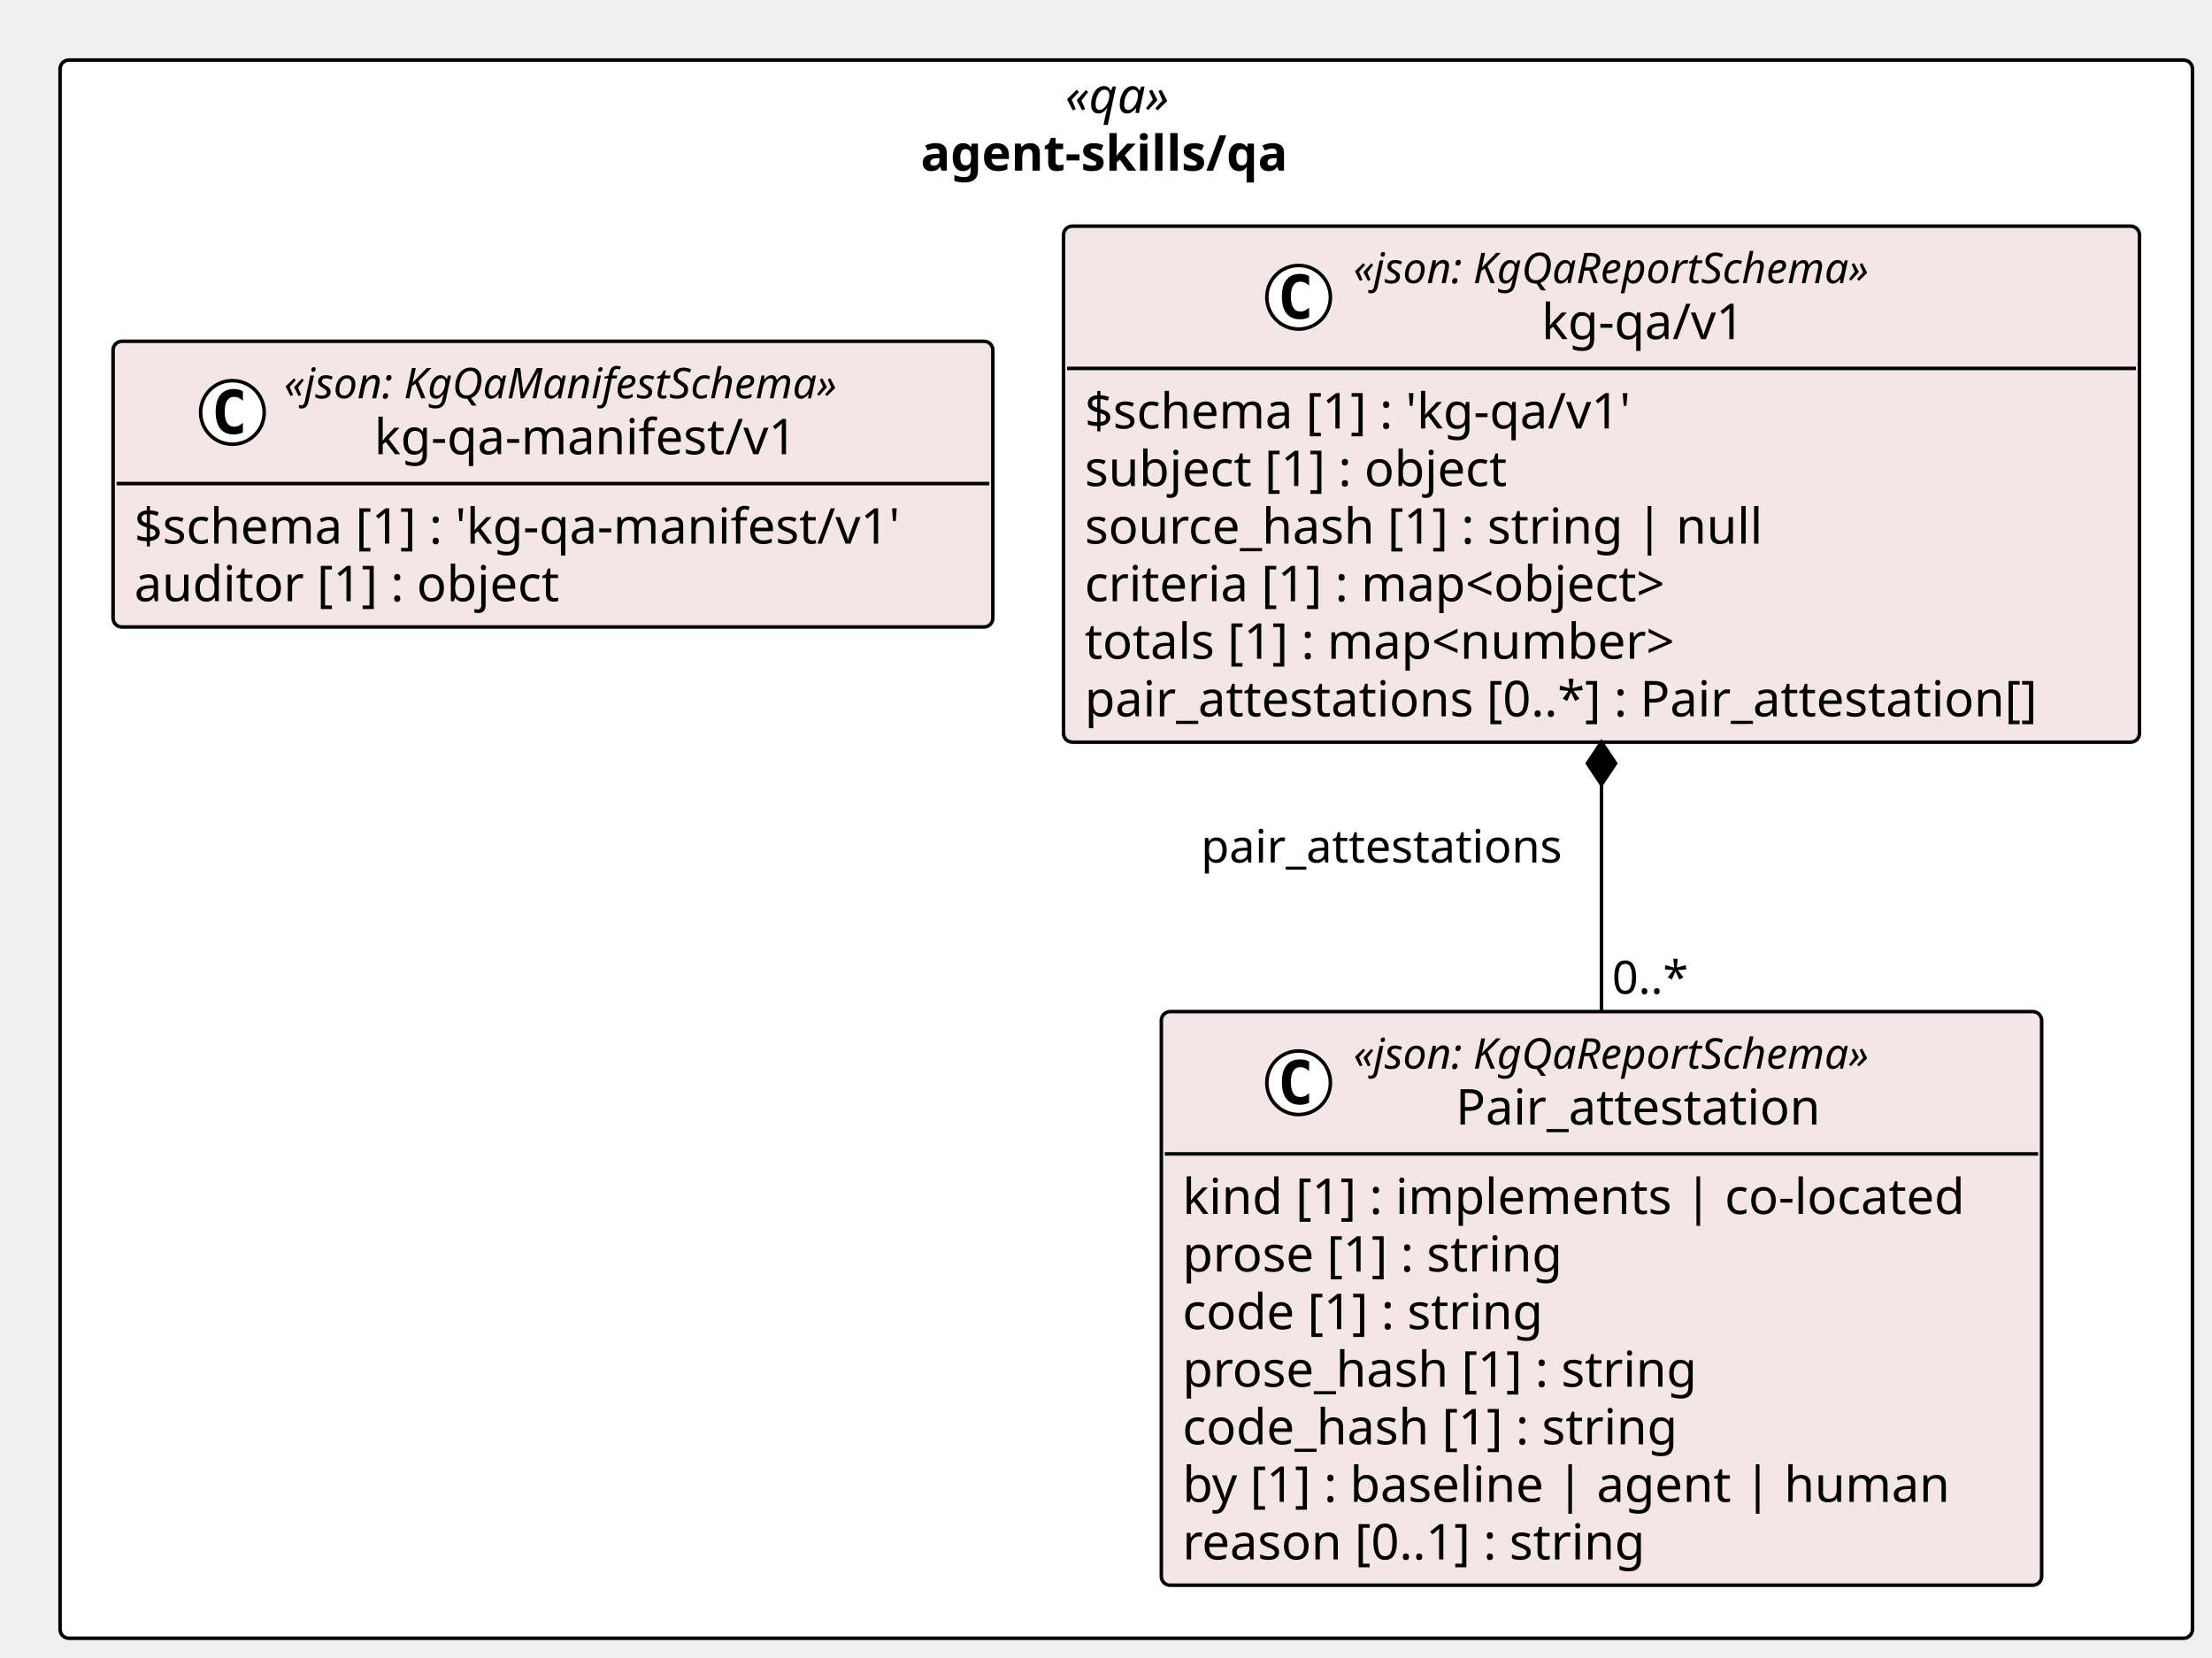
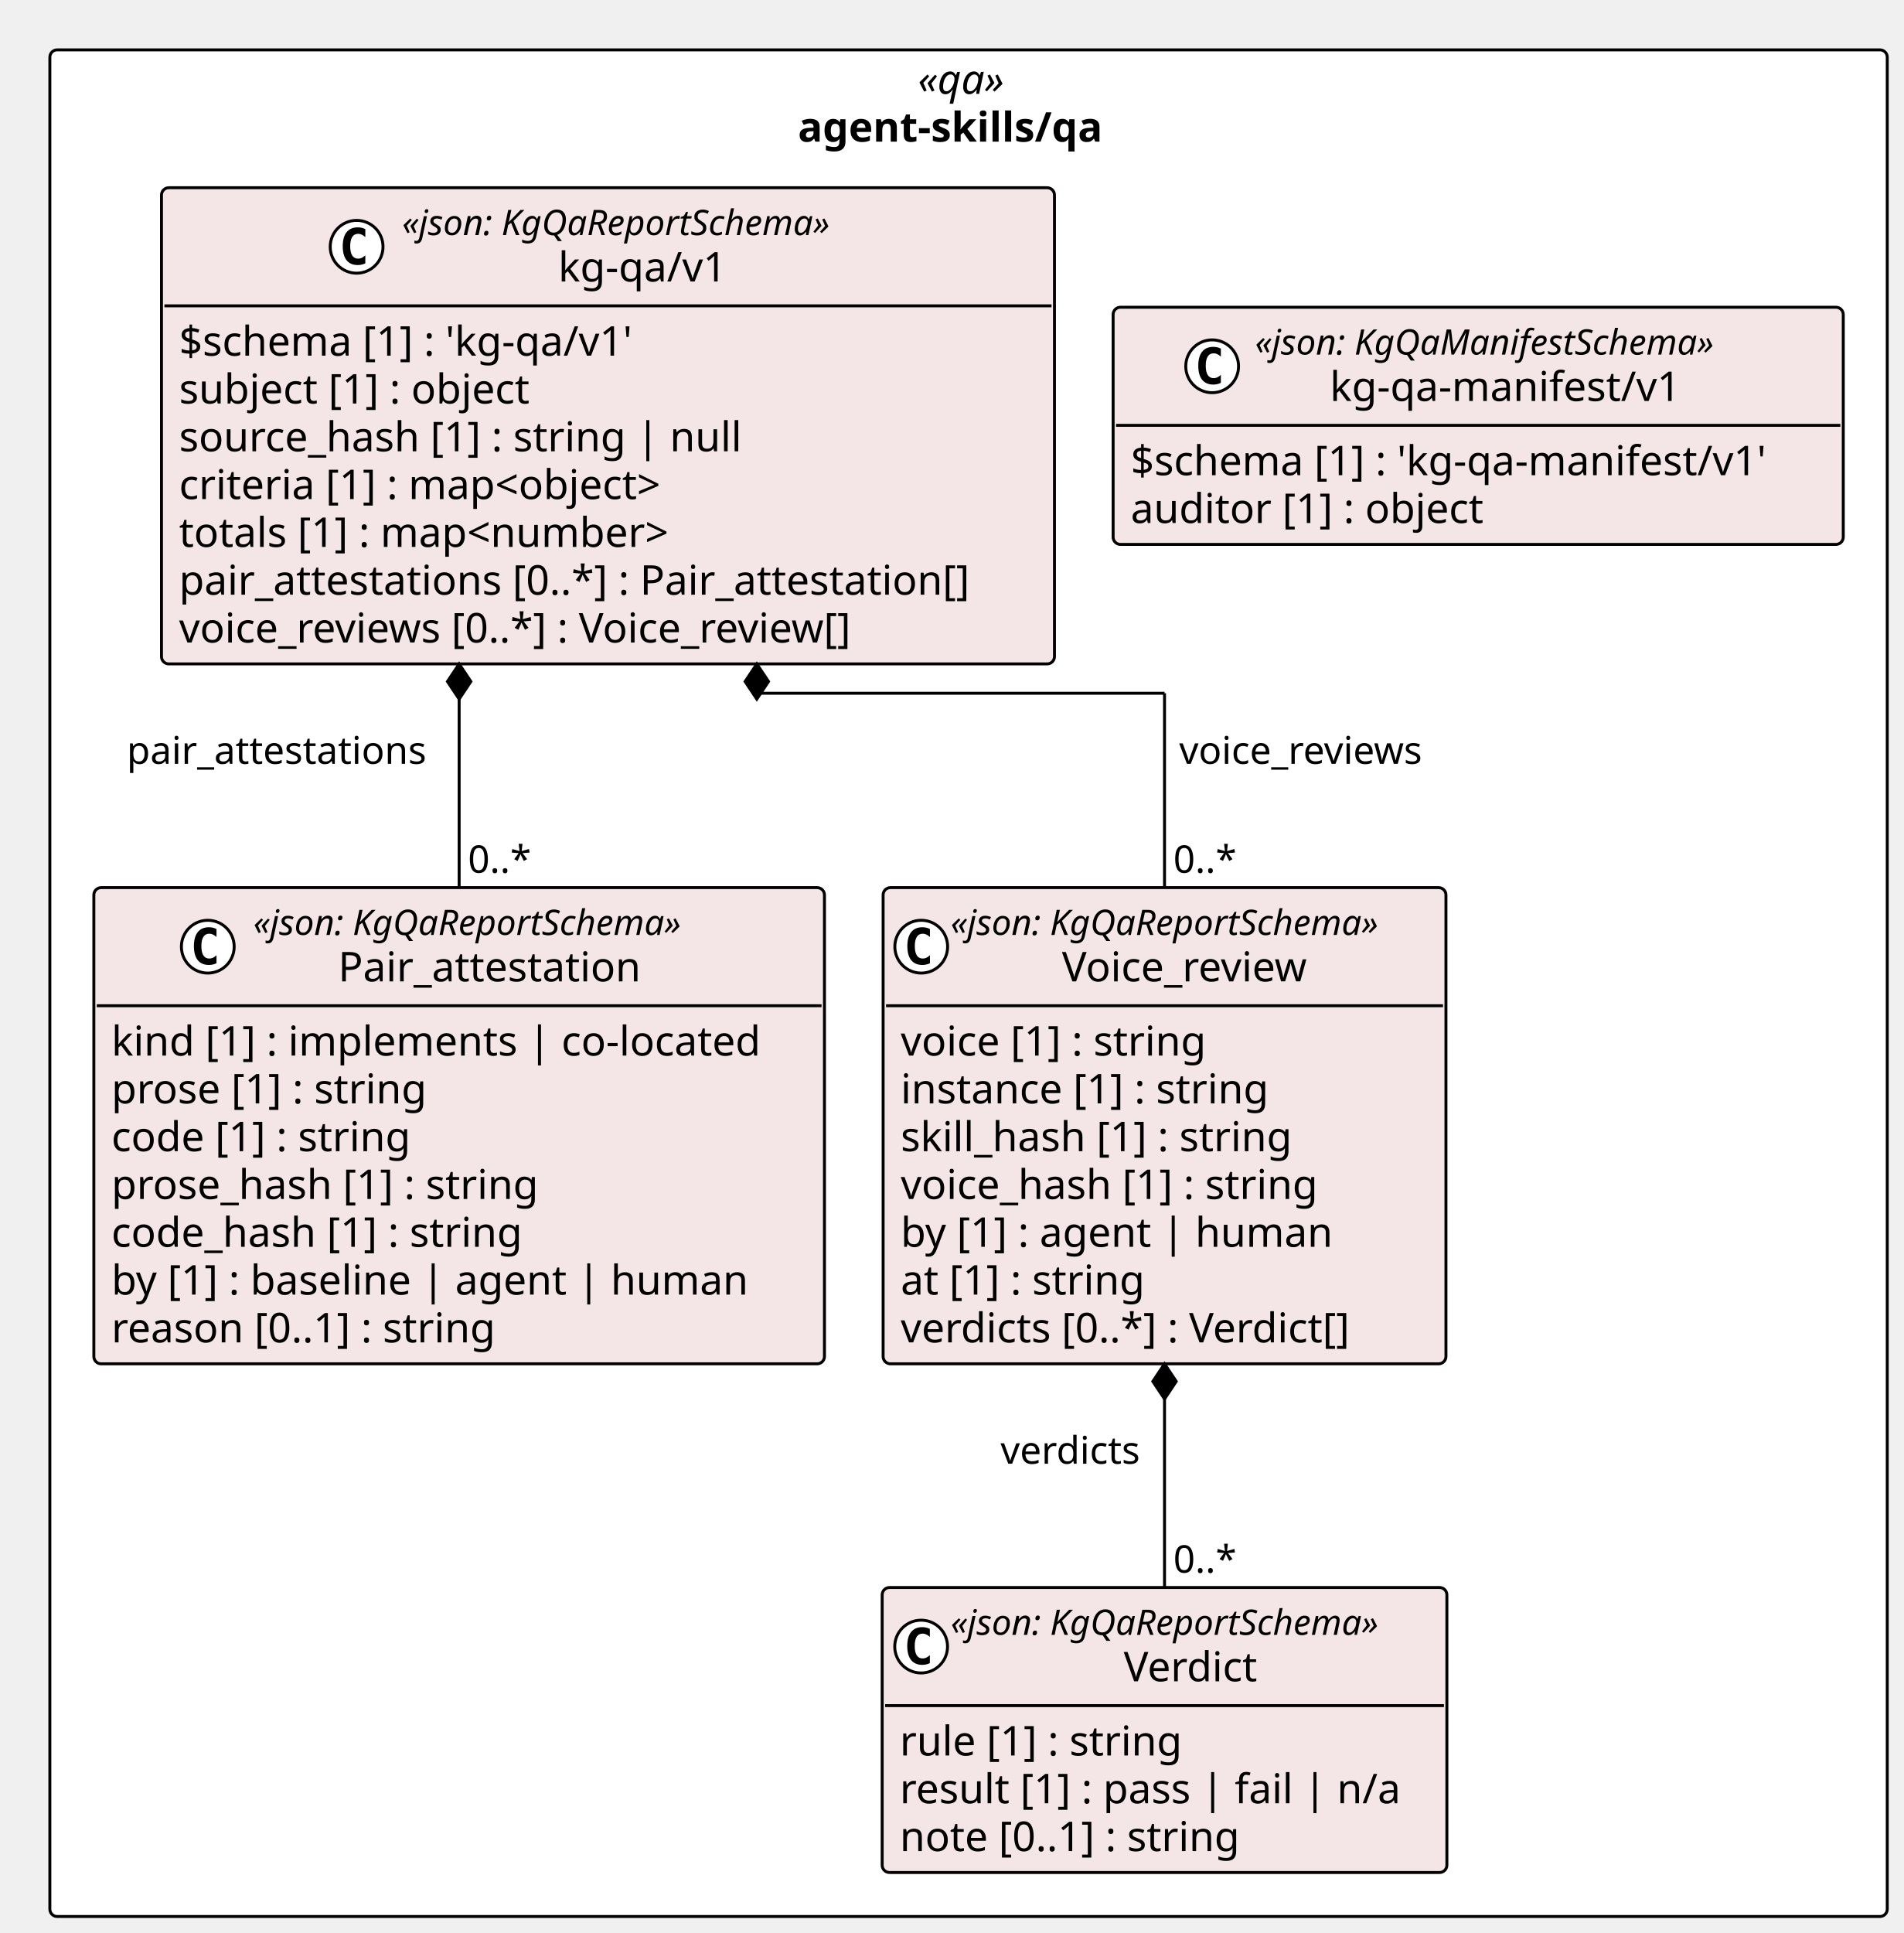
- <svg xmlns="http://www.w3.org/2000/svg" contentStyleType="text/css" height="469px" preserveAspectRatio="none" style="width:626px;height:469px;background:#FFFFFF;" version="1.1" viewBox="0 0 626 469" width="626px" zoomAndPan="magnify">
+ <svg xmlns="http://www.w3.org/2000/svg" contentStyleType="text/css" height="659px" preserveAspectRatio="none" style="width:649px;height:659px;background:#FFFFFF;" version="1.1" viewBox="0 0 649 659" width="649px" zoomAndPan="magnify">
  <defs />
  <g>
-     <rect fill="#FFFFFF" height="446.656" rx="2.5" ry="2.5" style="stroke:#000000;stroke-width:1.0;" width="603.471" x="17" y="17" />
-     <text fill="#000000" font-family="Verdana" font-size="14" font-style="italic" lengthAdjust="spacing" textLength="34.597" x="301.437" y="31.995">«qa»</text>
-     <text fill="#000000" font-family="Verdana" font-size="14" font-weight="bold" lengthAdjust="spacing" textLength="116.389" x="260.541" y="48.292">agent-skills/qa</text>
+     <rect fill="#FFFFFF" height="636.375" rx="2.5" ry="2.5" style="stroke:#000000;stroke-width:1.0;" width="626.538" x="17" y="17" />
+     <text fill="#000000" font-family="Verdana" font-size="14" font-style="italic" lengthAdjust="spacing" textLength="34.597" x="312.971" y="31.995">«qa»</text>
+     <text fill="#000000" font-family="Verdana" font-size="14" font-weight="bold" lengthAdjust="spacing" textLength="116.389" x="272.075" y="48.292">agent-skills/qa</text>
    <g id="elem_agent_skills_qa_kg_qa_v1_Pair_attestation">
-       <rect codeLine="11" fill="#F4E6E6" height="162.344" id="agent_skills_qa_kg_qa_v1_Pair_attestation" rx="2.5" ry="2.5" style="stroke:#000000;stroke-width:1.0;" width="249.132" x="328.657" y="286.312" />
-       <ellipse cx="367.511" cy="306.445" fill="#FFFFFF" rx="9" ry="9" style="stroke:#000000;stroke-width:1.0;" />
-       <path d="M370.479,312.086 Q369.901,312.383 369.261,312.523 Q368.62,312.68 367.917,312.68 Q365.417,312.68 364.089,311.039 Q362.776,309.383 362.776,306.258 Q362.776,303.133 364.089,301.477 Q365.417,299.82 367.917,299.82 Q368.62,299.82 369.261,299.977 Q369.917,300.133 370.479,300.43 L370.479,303.148 Q369.854,302.57 369.261,302.305 Q368.667,302.023 368.042,302.023 Q366.698,302.023 366.011,303.102 Q365.323,304.164 365.323,306.258 Q365.323,308.352 366.011,309.43 Q366.698,310.492 368.042,310.492 Q368.667,310.492 369.261,310.227 Q369.854,309.945 370.479,309.367 L370.479,312.086 Z " fill="#000000" />
-       <text fill="#000000" font-family="Verdana" font-size="12" font-style="italic" lengthAdjust="spacing" textLength="167.924" x="383.011" y="302.451">«json: KgQaReportSchema»</text>
-       <text fill="#000000" font-family="Verdana" font-size="14" lengthAdjust="spacing" textLength="110.018" x="411.964" y="318.276">Pair_attestation</text>
-       <line style="stroke:#000000;stroke-width:1.0;" x1="329.657" x2="576.789" y1="326.578" y2="326.578" />
-       <text fill="#000000" font-family="Verdana" font-size="14" lengthAdjust="spacing" textLength="237.132" x="334.657" y="343.573">kind [1] : implements | co-located</text>
-       <text fill="#000000" font-family="Verdana" font-size="14" lengthAdjust="spacing" textLength="117.202" x="334.657" y="359.87">prose [1] : string</text>
-       <text fill="#000000" font-family="Verdana" font-size="14" lengthAdjust="spacing" textLength="111.85" x="334.657" y="376.167">code [1] : string</text>
-       <text fill="#000000" font-family="Verdana" font-size="14" lengthAdjust="spacing" textLength="157.821" x="334.657" y="392.464">prose_hash [1] : string</text>
-       <text fill="#000000" font-family="Verdana" font-size="14" lengthAdjust="spacing" textLength="152.469" x="334.657" y="408.761">code_hash [1] : string</text>
-       <text fill="#000000" font-family="Verdana" font-size="14" lengthAdjust="spacing" textLength="230.221" x="334.657" y="425.058">by [1] : baseline | agent | human</text>
-       <text fill="#000000" font-family="Verdana" font-size="14" lengthAdjust="spacing" textLength="143.575" x="334.657" y="441.354">reason [0..1] : string</text>
+       <rect codeLine="11" fill="#F4E6E6" height="162.344" id="agent_skills_qa_kg_qa_v1_Pair_attestation" rx="2.5" ry="2.5" style="stroke:#000000;stroke-width:1.0;" width="249.132" x="32" y="302.609" />
+       <ellipse cx="70.854" cy="322.742" fill="#FFFFFF" rx="9" ry="9" style="stroke:#000000;stroke-width:1.0;" />
+       <path d="M73.823,328.383 Q73.245,328.68 72.604,328.82 Q71.963,328.977 71.26,328.977 Q68.76,328.977 67.432,327.336 Q66.12,325.68 66.12,322.555 Q66.12,319.43 67.432,317.773 Q68.76,316.117 71.26,316.117 Q71.963,316.117 72.604,316.273 Q73.26,316.43 73.823,316.727 L73.823,319.445 Q73.198,318.867 72.604,318.602 Q72.01,318.32 71.385,318.32 Q70.041,318.32 69.354,319.398 Q68.666,320.461 68.666,322.555 Q68.666,324.648 69.354,325.727 Q70.041,326.789 71.385,326.789 Q72.01,326.789 72.604,326.523 Q73.198,326.242 73.823,325.664 L73.823,328.383 Z " fill="#000000" />
+       <text fill="#000000" font-family="Verdana" font-size="12" font-style="italic" lengthAdjust="spacing" textLength="167.924" x="86.354" y="318.748">«json: KgQaReportSchema»</text>
+       <text fill="#000000" font-family="Verdana" font-size="14" lengthAdjust="spacing" textLength="110.018" x="115.307" y="334.573">Pair_attestation</text>
+       <line style="stroke:#000000;stroke-width:1.0;" x1="33" x2="280.132" y1="342.875" y2="342.875" />
+       <text fill="#000000" font-family="Verdana" font-size="14" lengthAdjust="spacing" textLength="237.132" x="38" y="359.87">kind [1] : implements | co-located</text>
+       <text fill="#000000" font-family="Verdana" font-size="14" lengthAdjust="spacing" textLength="117.202" x="38" y="376.167">prose [1] : string</text>
+       <text fill="#000000" font-family="Verdana" font-size="14" lengthAdjust="spacing" textLength="111.85" x="38" y="392.464">code [1] : string</text>
+       <text fill="#000000" font-family="Verdana" font-size="14" lengthAdjust="spacing" textLength="157.821" x="38" y="408.761">prose_hash [1] : string</text>
+       <text fill="#000000" font-family="Verdana" font-size="14" lengthAdjust="spacing" textLength="152.469" x="38" y="425.058">code_hash [1] : string</text>
+       <text fill="#000000" font-family="Verdana" font-size="14" lengthAdjust="spacing" textLength="230.221" x="38" y="441.354">by [1] : baseline | agent | human</text>
+       <text fill="#000000" font-family="Verdana" font-size="14" lengthAdjust="spacing" textLength="143.575" x="38" y="457.651">reason [0..1] : string</text>
+     </g>
+     <g id="elem_agent_skills_qa_kg_qa_v1_Verdict">
+       <rect codeLine="20" fill="#F4E6E6" height="97.156" id="agent_skills_qa_kg_qa_v1_Verdict" rx="2.5" ry="2.5" style="stroke:#000000;stroke-width:1.0;" width="192.558" x="300.815" y="541.219" />
+       <ellipse cx="314.1" cy="561.352" fill="#FFFFFF" rx="9" ry="9" style="stroke:#000000;stroke-width:1.0;" />
+       <path d="M317.069,566.992 Q316.491,567.289 315.85,567.43 Q315.209,567.586 314.506,567.586 Q312.006,567.586 310.678,565.945 Q309.366,564.289 309.366,561.164 Q309.366,558.039 310.678,556.383 Q312.006,554.727 314.506,554.727 Q315.209,554.727 315.85,554.883 Q316.506,555.039 317.069,555.336 L317.069,558.055 Q316.444,557.477 315.85,557.211 Q315.256,556.93 314.631,556.93 Q313.288,556.93 312.6,558.008 Q311.913,559.07 311.913,561.164 Q311.913,563.258 312.6,564.336 Q313.288,565.398 314.631,565.398 Q315.256,565.398 315.85,565.133 Q316.444,564.852 317.069,564.273 L317.069,566.992 Z " fill="#000000" />
+       <text fill="#000000" font-family="Verdana" font-size="12" font-style="italic" lengthAdjust="spacing" textLength="167.924" x="324.163" y="557.357">«json: KgQaReportSchema»</text>
+       <text fill="#000000" font-family="Verdana" font-size="14" lengthAdjust="spacing" textLength="49.909" x="383.171" y="573.183">Verdict</text>
+       <line style="stroke:#000000;stroke-width:1.0;" x1="301.815" x2="492.373" y1="581.484" y2="581.484" />
+       <text fill="#000000" font-family="Verdana" font-size="14" lengthAdjust="spacing" textLength="105.219" x="306.815" y="598.48">rule [1] : string</text>
+       <text fill="#000000" font-family="Verdana" font-size="14" lengthAdjust="spacing" textLength="180.558" x="306.815" y="614.776">result [1] : pass | fail | n/a</text>
+       <text fill="#000000" font-family="Verdana" font-size="14" lengthAdjust="spacing" textLength="127.436" x="306.815" y="631.073">note [0..1] : string</text>
+     </g>
+     <g id="elem_agent_skills_qa_kg_qa_v1_Voice_review">
+       <rect codeLine="25" fill="#F4E6E6" height="162.344" id="agent_skills_qa_kg_qa_v1_Voice_review" rx="2.5" ry="2.5" style="stroke:#000000;stroke-width:1.0;" width="191.924" x="301.132" y="302.609" />
+       <ellipse cx="314.132" cy="322.742" fill="#FFFFFF" rx="9" ry="9" style="stroke:#000000;stroke-width:1.0;" />
+       <path d="M317.101,328.383 Q316.522,328.68 315.882,328.82 Q315.241,328.977 314.538,328.977 Q312.038,328.977 310.71,327.336 Q309.397,325.68 309.397,322.555 Q309.397,319.43 310.71,317.773 Q312.038,316.117 314.538,316.117 Q315.241,316.117 315.882,316.273 Q316.538,316.43 317.101,316.727 L317.101,319.445 Q316.476,318.867 315.882,318.602 Q315.288,318.32 314.663,318.32 Q313.319,318.32 312.632,319.398 Q311.944,320.461 311.944,322.555 Q311.944,324.648 312.632,325.727 Q313.319,326.789 314.663,326.789 Q315.288,326.789 315.882,326.523 Q316.476,326.242 317.101,325.664 L317.101,328.383 Z " fill="#000000" />
+       <text fill="#000000" font-family="Verdana" font-size="12" font-style="italic" lengthAdjust="spacing" textLength="167.924" x="324.132" y="318.748">«json: KgQaReportSchema»</text>
+       <text fill="#000000" font-family="Verdana" font-size="14" lengthAdjust="spacing" textLength="91.95" x="362.119" y="334.573">Voice_review</text>
+       <line style="stroke:#000000;stroke-width:1.0;" x1="302.132" x2="492.056" y1="342.875" y2="342.875" />
+       <text fill="#000000" font-family="Verdana" font-size="14" lengthAdjust="spacing" textLength="115.138" x="307.132" y="359.87">voice [1] : string</text>
+       <text fill="#000000" font-family="Verdana" font-size="14" lengthAdjust="spacing" textLength="137.395" x="307.132" y="376.167">instance [1] : string</text>
+       <text fill="#000000" font-family="Verdana" font-size="14" lengthAdjust="spacing" textLength="145.776" x="307.132" y="392.464">skill_hash [1] : string</text>
+       <text fill="#000000" font-family="Verdana" font-size="14" lengthAdjust="spacing" textLength="155.757" x="307.132" y="408.761">voice_hash [1] : string</text>
+       <text fill="#000000" font-family="Verdana" font-size="14" lengthAdjust="spacing" textLength="157.965" x="307.132" y="425.058">by [1] : agent | human</text>
+       <text fill="#000000" font-family="Verdana" font-size="14" lengthAdjust="spacing" textLength="92.155" x="307.132" y="441.354">at [1] : string</text>
+       <text fill="#000000" font-family="Verdana" font-size="14" lengthAdjust="spacing" textLength="170.543" x="307.132" y="457.651">verdicts [0..*] : Verdict[]</text>
    </g>
    <g id="elem_agent_skills_qa_kg_qa_v1_kg_qa_v1">
-       <rect codeLine="20" fill="#F4E6E6" height="146.047" id="agent_skills_qa_kg_qa_v1_kg_qa_v1" rx="2.5" ry="2.5" style="stroke:#000000;stroke-width:1.0;" width="304.496" x="300.975" y="64" />
-       <ellipse cx="367.511" cy="84.133" fill="#FFFFFF" rx="9" ry="9" style="stroke:#000000;stroke-width:1.0;" />
-       <path d="M370.479,89.773 Q369.901,90.07 369.261,90.211 Q368.62,90.367 367.917,90.367 Q365.417,90.367 364.089,88.727 Q362.776,87.07 362.776,83.945 Q362.776,80.82 364.089,79.164 Q365.417,77.508 367.917,77.508 Q368.62,77.508 369.261,77.664 Q369.917,77.82 370.479,78.117 L370.479,80.836 Q369.854,80.258 369.261,79.992 Q368.667,79.711 368.042,79.711 Q366.698,79.711 366.011,80.789 Q365.323,81.852 365.323,83.945 Q365.323,86.039 366.011,87.117 Q366.698,88.18 368.042,88.18 Q368.667,88.18 369.261,87.914 Q369.854,87.633 370.479,87.055 L370.479,89.773 Z " fill="#000000" />
-       <text fill="#000000" font-family="Verdana" font-size="12" font-style="italic" lengthAdjust="spacing" textLength="167.924" x="383.011" y="80.139">«json: KgQaReportSchema»</text>
-       <text fill="#000000" font-family="Verdana" font-size="14" lengthAdjust="spacing" textLength="61.421" x="436.262" y="95.964">kg-qa/v1</text>
-       <line style="stroke:#000000;stroke-width:1.0;" x1="301.975" x2="604.471" y1="104.266" y2="104.266" />
-       <text fill="#000000" font-family="Verdana" font-size="14" lengthAdjust="spacing" textLength="170.618" x="306.975" y="121.261">$schema [1] : 'kg-qa/v1'</text>
-       <text fill="#000000" font-family="Verdana" font-size="14" lengthAdjust="spacing" textLength="131.783" x="306.975" y="137.558">subject [1] : object</text>
-       <text fill="#000000" font-family="Verdana" font-size="14" lengthAdjust="spacing" textLength="204.648" x="306.975" y="153.855">source_hash [1] : string | null</text>
-       <text fill="#000000" font-family="Verdana" font-size="14" lengthAdjust="spacing" textLength="185.274" x="306.975" y="170.151">criteria [1] : map&lt;object&gt;</text>
-       <text fill="#000000" font-family="Verdana" font-size="14" lengthAdjust="spacing" textLength="186.409" x="306.975" y="186.448">totals [1] : map&lt;number&gt;</text>
-       <text fill="#000000" font-family="Verdana" font-size="14" lengthAdjust="spacing" textLength="292.496" x="306.975" y="202.745">pair_attestations [0..*] : Pair_attestation[]</text>
+       <rect codeLine="34" fill="#F4E6E6" height="162.344" id="agent_skills_qa_kg_qa_v1_kg_qa_v1" rx="2.5" ry="2.5" style="stroke:#000000;stroke-width:1.0;" width="304.496" x="55.067" y="64" />
+       <ellipse cx="121.603" cy="84.133" fill="#FFFFFF" rx="9" ry="9" style="stroke:#000000;stroke-width:1.0;" />
+       <path d="M124.572,89.773 Q123.994,90.07 123.353,90.211 Q122.713,90.367 122.01,90.367 Q119.51,90.367 118.181,88.727 Q116.869,87.07 116.869,83.945 Q116.869,80.82 118.181,79.164 Q119.51,77.508 122.01,77.508 Q122.713,77.508 123.353,77.664 Q124.01,77.82 124.572,78.117 L124.572,80.836 Q123.947,80.258 123.353,79.992 Q122.76,79.711 122.135,79.711 Q120.791,79.711 120.103,80.789 Q119.416,81.852 119.416,83.945 Q119.416,86.039 120.103,87.117 Q120.791,88.18 122.135,88.18 Q122.76,88.18 123.353,87.914 Q123.947,87.633 124.572,87.055 L124.572,89.773 Z " fill="#000000" />
+       <text fill="#000000" font-family="Verdana" font-size="12" font-style="italic" lengthAdjust="spacing" textLength="167.924" x="137.103" y="80.139">«json: KgQaReportSchema»</text>
+       <text fill="#000000" font-family="Verdana" font-size="14" lengthAdjust="spacing" textLength="61.421" x="190.355" y="95.964">kg-qa/v1</text>
+       <line style="stroke:#000000;stroke-width:1.0;" x1="56.067" x2="358.563" y1="104.266" y2="104.266" />
+       <text fill="#000000" font-family="Verdana" font-size="14" lengthAdjust="spacing" textLength="170.618" x="61.067" y="121.261">$schema [1] : 'kg-qa/v1'</text>
+       <text fill="#000000" font-family="Verdana" font-size="14" lengthAdjust="spacing" textLength="131.783" x="61.067" y="137.558">subject [1] : object</text>
+       <text fill="#000000" font-family="Verdana" font-size="14" lengthAdjust="spacing" textLength="204.648" x="61.067" y="153.855">source_hash [1] : string | null</text>
+       <text fill="#000000" font-family="Verdana" font-size="14" lengthAdjust="spacing" textLength="185.274" x="61.067" y="170.151">criteria [1] : map&lt;object&gt;</text>
+       <text fill="#000000" font-family="Verdana" font-size="14" lengthAdjust="spacing" textLength="186.409" x="61.067" y="186.448">totals [1] : map&lt;number&gt;</text>
+       <text fill="#000000" font-family="Verdana" font-size="14" lengthAdjust="spacing" textLength="292.496" x="61.067" y="202.745">pair_attestations [0..*] : Pair_attestation[]</text>
+       <text fill="#000000" font-family="Verdana" font-size="14" lengthAdjust="spacing" textLength="254.625" x="61.067" y="219.042">voice_reviews [0..*] : Voice_review[]</text>
    </g>
    <g id="elem_agent_skills_qa_kg_qa_manifest_v1_kg_qa_manifest_v1">
-       <rect codeLine="28" fill="#F4E6E6" height="80.859" id="agent_skills_qa_kg_qa_manifest_v1_kg_qa_manifest_v1" rx="2.5" ry="2.5" style="stroke:#000000;stroke-width:1.0;" width="248.975" x="32" y="96.594" />
-       <ellipse cx="65.771" cy="116.727" fill="#FFFFFF" rx="9" ry="9" style="stroke:#000000;stroke-width:1.0;" />
-       <path d="M68.74,122.367 Q68.162,122.664 67.521,122.805 Q66.881,122.961 66.177,122.961 Q63.677,122.961 62.349,121.32 Q61.037,119.664 61.037,116.539 Q61.037,113.414 62.349,111.758 Q63.677,110.102 66.177,110.102 Q66.881,110.102 67.521,110.258 Q68.177,110.414 68.74,110.711 L68.74,113.43 Q68.115,112.852 67.521,112.586 Q66.927,112.305 66.302,112.305 Q64.959,112.305 64.271,113.383 Q63.584,114.445 63.584,116.539 Q63.584,118.633 64.271,119.711 Q64.959,120.773 66.302,120.773 Q66.927,120.773 67.521,120.508 Q68.115,120.227 68.74,119.648 L68.74,122.367 Z " fill="#000000" />
-       <text fill="#000000" font-family="Verdana" font-size="12" font-style="italic" lengthAdjust="spacing" textLength="178.816" x="80.387" y="112.732">«json: KgQaManifestSchema»</text>
-       <text fill="#000000" font-family="Verdana" font-size="14" lengthAdjust="spacing" textLength="127.777" x="105.906" y="128.558">kg-qa-manifest/v1</text>
-       <line style="stroke:#000000;stroke-width:1.0;" x1="33" x2="279.975" y1="136.859" y2="136.859" />
-       <text fill="#000000" font-family="Verdana" font-size="14" lengthAdjust="spacing" textLength="236.975" x="38" y="153.855">$schema [1] : 'kg-qa-manifest/v1'</text>
-       <text fill="#000000" font-family="Verdana" font-size="14" lengthAdjust="spacing" textLength="131.079" x="38" y="170.151">auditor [1] : object</text>
+       <rect codeLine="43" fill="#F4E6E6" height="80.859" id="agent_skills_qa_kg_qa_manifest_v1_kg_qa_manifest_v1" rx="2.5" ry="2.5" style="stroke:#000000;stroke-width:1.0;" width="248.975" x="379.563" y="104.742" />
+       <ellipse cx="413.334" cy="124.875" fill="#FFFFFF" rx="9" ry="9" style="stroke:#000000;stroke-width:1.0;" />
+       <path d="M416.303,130.516 Q415.725,130.812 415.084,130.953 Q414.444,131.109 413.741,131.109 Q411.241,131.109 409.913,129.469 Q408.6,127.812 408.6,124.688 Q408.6,121.562 409.913,119.906 Q411.241,118.25 413.741,118.25 Q414.444,118.25 415.084,118.406 Q415.741,118.562 416.303,118.859 L416.303,121.578 Q415.678,121 415.084,120.734 Q414.491,120.453 413.866,120.453 Q412.522,120.453 411.834,121.531 Q411.147,122.594 411.147,124.688 Q411.147,126.781 411.834,127.859 Q412.522,128.922 413.866,128.922 Q414.491,128.922 415.084,128.656 Q415.678,128.375 416.303,127.797 L416.303,130.516 Z " fill="#000000" />
+       <text fill="#000000" font-family="Verdana" font-size="12" font-style="italic" lengthAdjust="spacing" textLength="178.816" x="427.95" y="120.881">«json: KgQaManifestSchema»</text>
+       <text fill="#000000" font-family="Verdana" font-size="14" lengthAdjust="spacing" textLength="127.777" x="453.47" y="136.706">kg-qa-manifest/v1</text>
+       <line style="stroke:#000000;stroke-width:1.0;" x1="380.563" x2="627.538" y1="145.008" y2="145.008" />
+       <text fill="#000000" font-family="Verdana" font-size="14" lengthAdjust="spacing" textLength="236.975" x="385.563" y="162.003">$schema [1] : 'kg-qa-manifest/v1'</text>
+       <text fill="#000000" font-family="Verdana" font-size="14" lengthAdjust="spacing" textLength="131.079" x="385.563" y="178.3">auditor [1] : object</text>
    </g>
-     <line style="stroke:#000000;stroke-width:1.0;" x1="453.223" x2="453.223" y1="210.047" y2="286.312" />
-     <polygon fill="#000000" points="453.223,210.047,449.223,216.047,453.223,222.047,457.223,216.047,453.223,210.047" style="stroke:#000000;stroke-width:1.0;" />
-     <text fill="#000000" font-family="Verdana" font-size="13" lengthAdjust="spacing" textLength="109.345" x="339.878" y="244.114">pair_attestations</text>
-     <text fill="#000000" font-family="Verdana" font-size="13" lengthAdjust="spacing" textLength="23.036" x="456.223" y="281.247">0..*</text>
+     <line style="stroke:#000000;stroke-width:1.0;" x1="156.566" x2="156.566" y1="226.344" y2="302.609" />
+     <polygon fill="#000000" points="156.566,226.344,152.566,232.344,156.566,238.344,160.566,232.344,156.566,226.344" style="stroke:#000000;stroke-width:1.0;" />
+     <text fill="#000000" font-family="Verdana" font-size="13" lengthAdjust="spacing" textLength="109.345" x="43.221" y="260.411">pair_attestations</text>
+     <text fill="#000000" font-family="Verdana" font-size="13" lengthAdjust="spacing" textLength="23.036" x="159.566" y="297.543">0..*</text>
+     <line style="stroke:#000000;stroke-width:1.0;" x1="397.094" x2="397.094" y1="464.953" y2="541.219" />
+     <polygon fill="#000000" points="397.094,464.953,393.094,470.953,397.094,476.953,401.094,470.953,397.094,464.953" style="stroke:#000000;stroke-width:1.0;" />
+     <text fill="#000000" font-family="Verdana" font-size="13" lengthAdjust="spacing" textLength="51.917" x="341.176" y="499.02">verdicts</text>
+     <text fill="#000000" font-family="Verdana" font-size="13" lengthAdjust="spacing" textLength="23.036" x="400.094" y="536.153">0..*</text>
+     <line style="stroke:#000000;stroke-width:1.0;" x1="258.065" x2="258.065" y1="226.344" y2="236.344" />
+     <line style="stroke:#000000;stroke-width:1.0;" x1="258.065" x2="397.094" y1="236.344" y2="236.344" />
+     <line style="stroke:#000000;stroke-width:1.0;" x1="397.094" x2="397.094" y1="236.344" y2="302.609" />
+     <polygon fill="#000000" points="258.065,226.344,254.065,232.344,258.065,238.344,262.065,232.344,258.065,226.344" style="stroke:#000000;stroke-width:1.0;" />
+     <text fill="#000000" font-family="Verdana" font-size="13" lengthAdjust="spacing" textLength="90.956" x="402.094" y="260.411">voice_reviews</text>
+     <text fill="#000000" font-family="Verdana" font-size="13" lengthAdjust="spacing" textLength="23.036" x="400.094" y="297.543">0..*</text>
  </g>
</svg>
